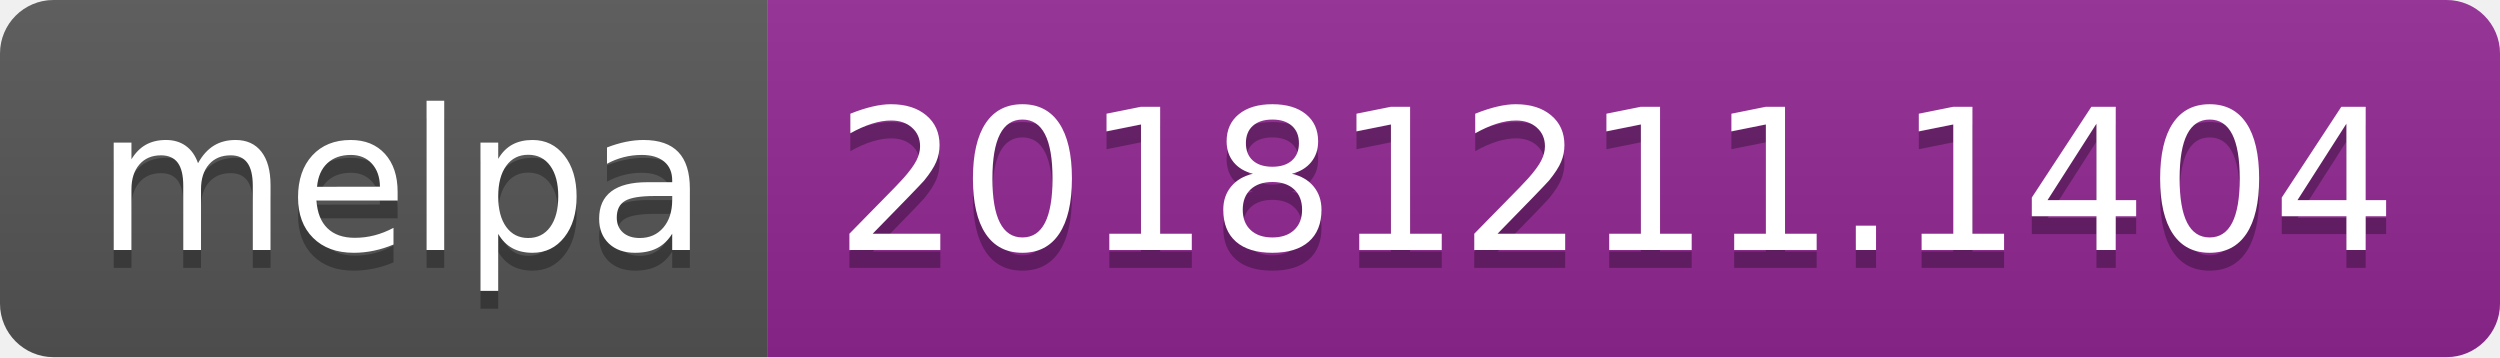
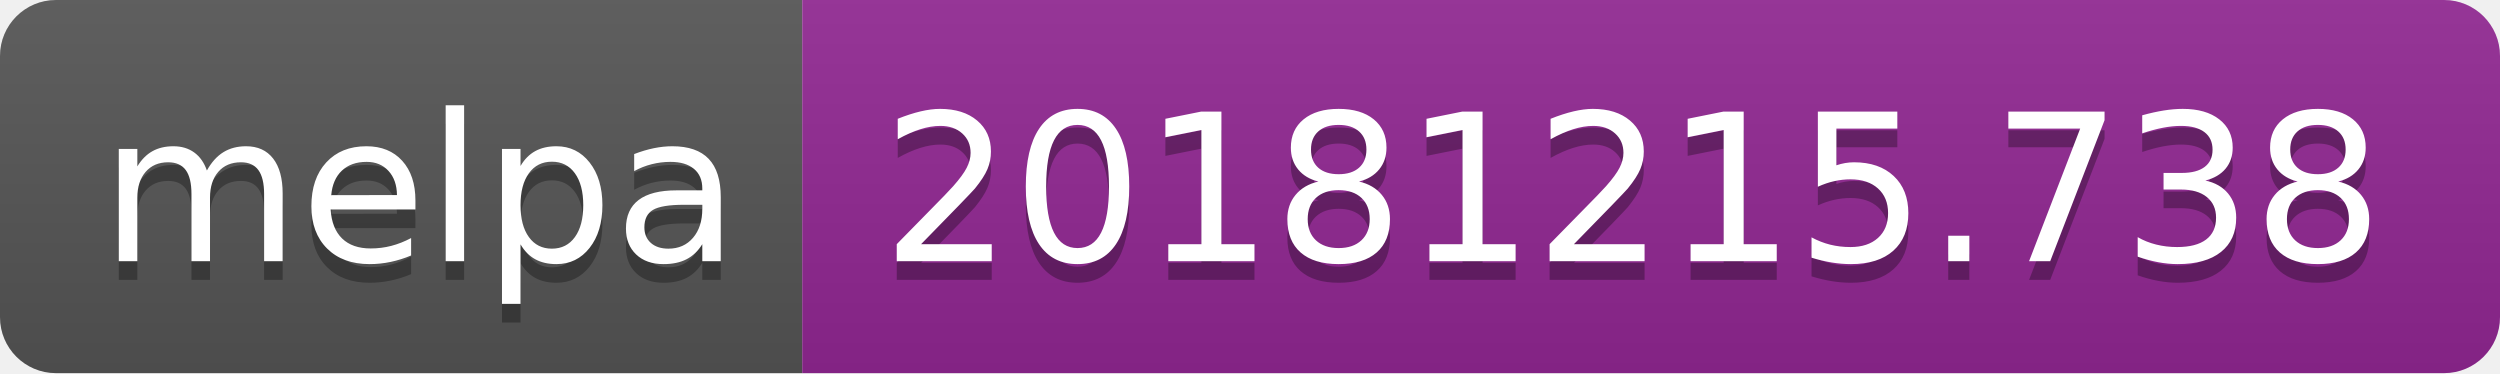
- <svg xmlns="http://www.w3.org/2000/svg" width="140" height="20">
+ <svg xmlns="http://www.w3.org/2000/svg" width="134" height="20">
  <linearGradient id="b" x2="0" y2="100%">
    <stop offset="0" stop-color="#bbb" stop-opacity=".1" />
    <stop offset="1" stop-opacity=".1" />
  </linearGradient>
  <clipPath id="a">
-     <rect width="140" height="20" rx="3" fill="#fff" />
+     <rect width="134" height="20" rx="3" fill="#fff" />
  </clipPath>
  <g clip-path="url(#a)">
    <path fill="#555" d="M0 0h43v20H0z" />
-     <path fill="#922793" d="M43 0h97v20H43z" />
-     <path fill="url(#b)" d="M0 0h140v20H0z" />
+     <path fill="#922793" d="M43 0h91v20H43z" />
+     <path fill="url(#b)" d="M0 0h134v20H0z" />
  </g>
  <g fill="#fff" text-anchor="middle" font-family="DejaVu Sans,Verdana,Geneva,sans-serif" font-size="110">
    <text x="225" y="150" fill="#010101" fill-opacity=".3" transform="scale(.1)" textLength="330">melpa</text>
    <text x="225" y="140" transform="scale(.1)" textLength="330">melpa</text>
-     <text x="905" y="150" fill="#010101" fill-opacity=".3" transform="scale(.1)" textLength="870">20181211.1404</text>
-     <text x="905" y="140" transform="scale(.1)" textLength="870">20181211.1404</text>
+     <text x="875" y="150" fill="#010101" fill-opacity=".3" transform="scale(.1)" textLength="810">20181215.738</text>
+     <text x="875" y="140" transform="scale(.1)" textLength="810">20181215.738</text>
  </g>
</svg>
